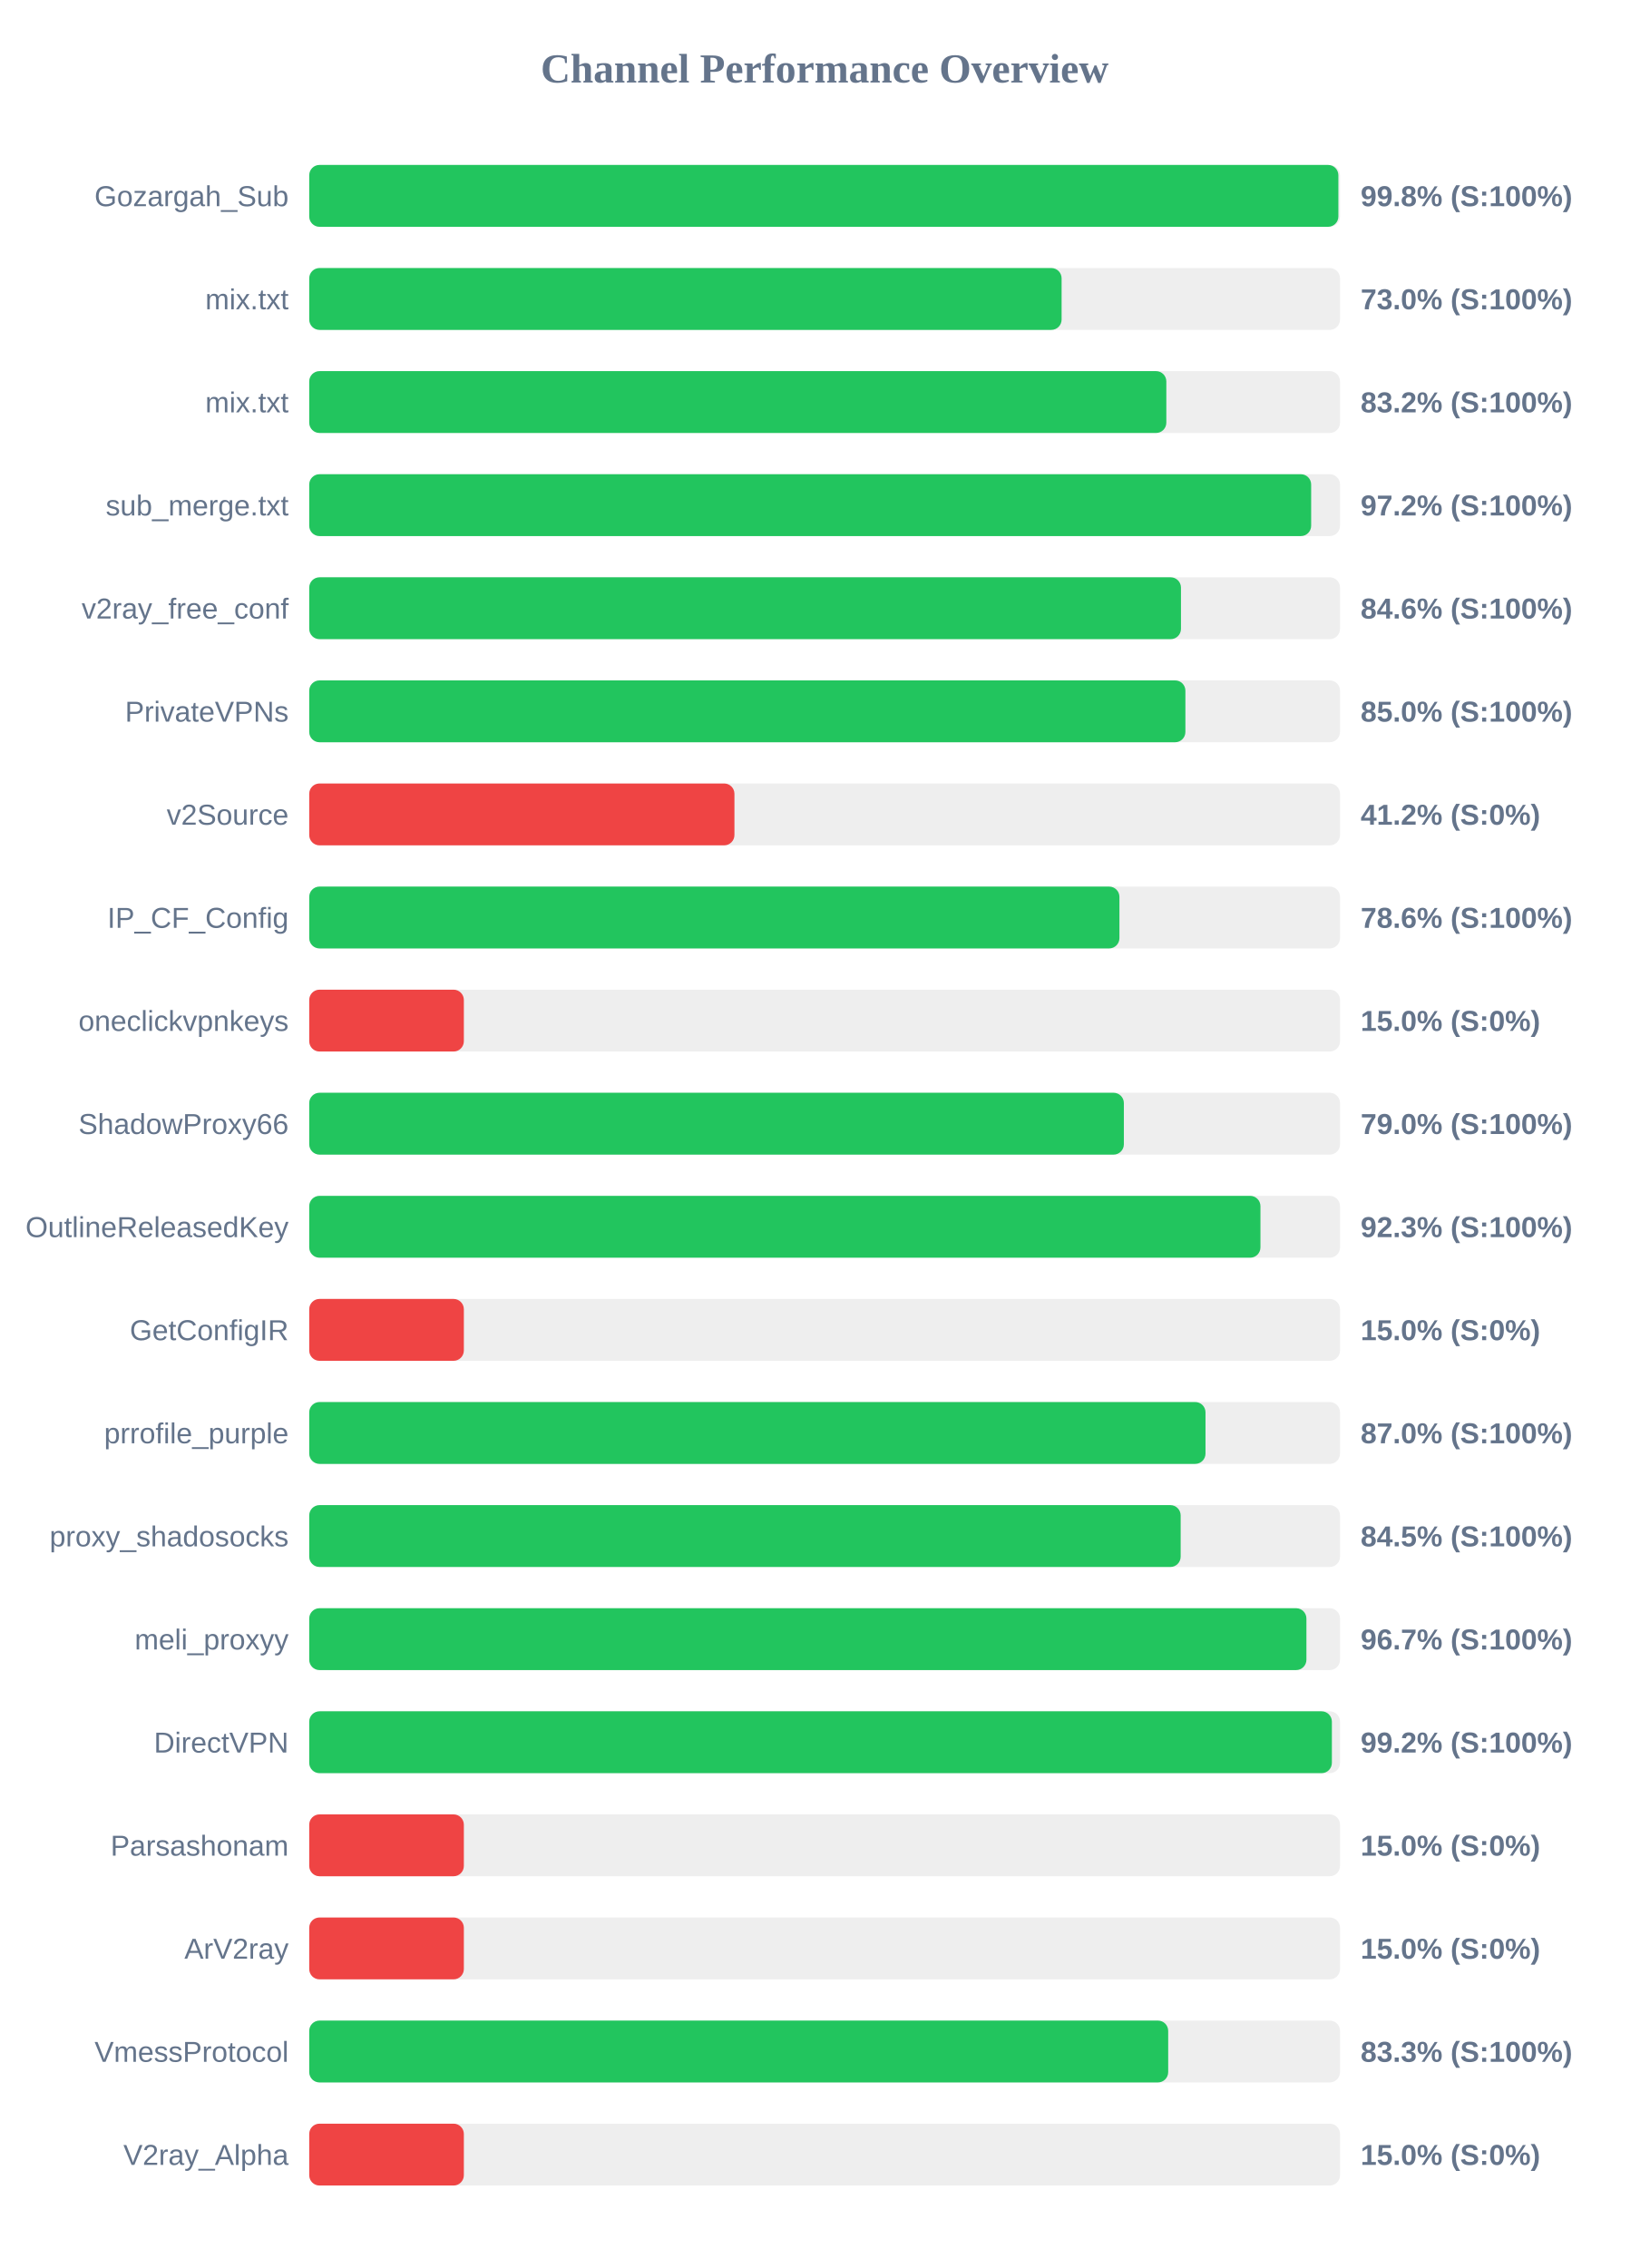
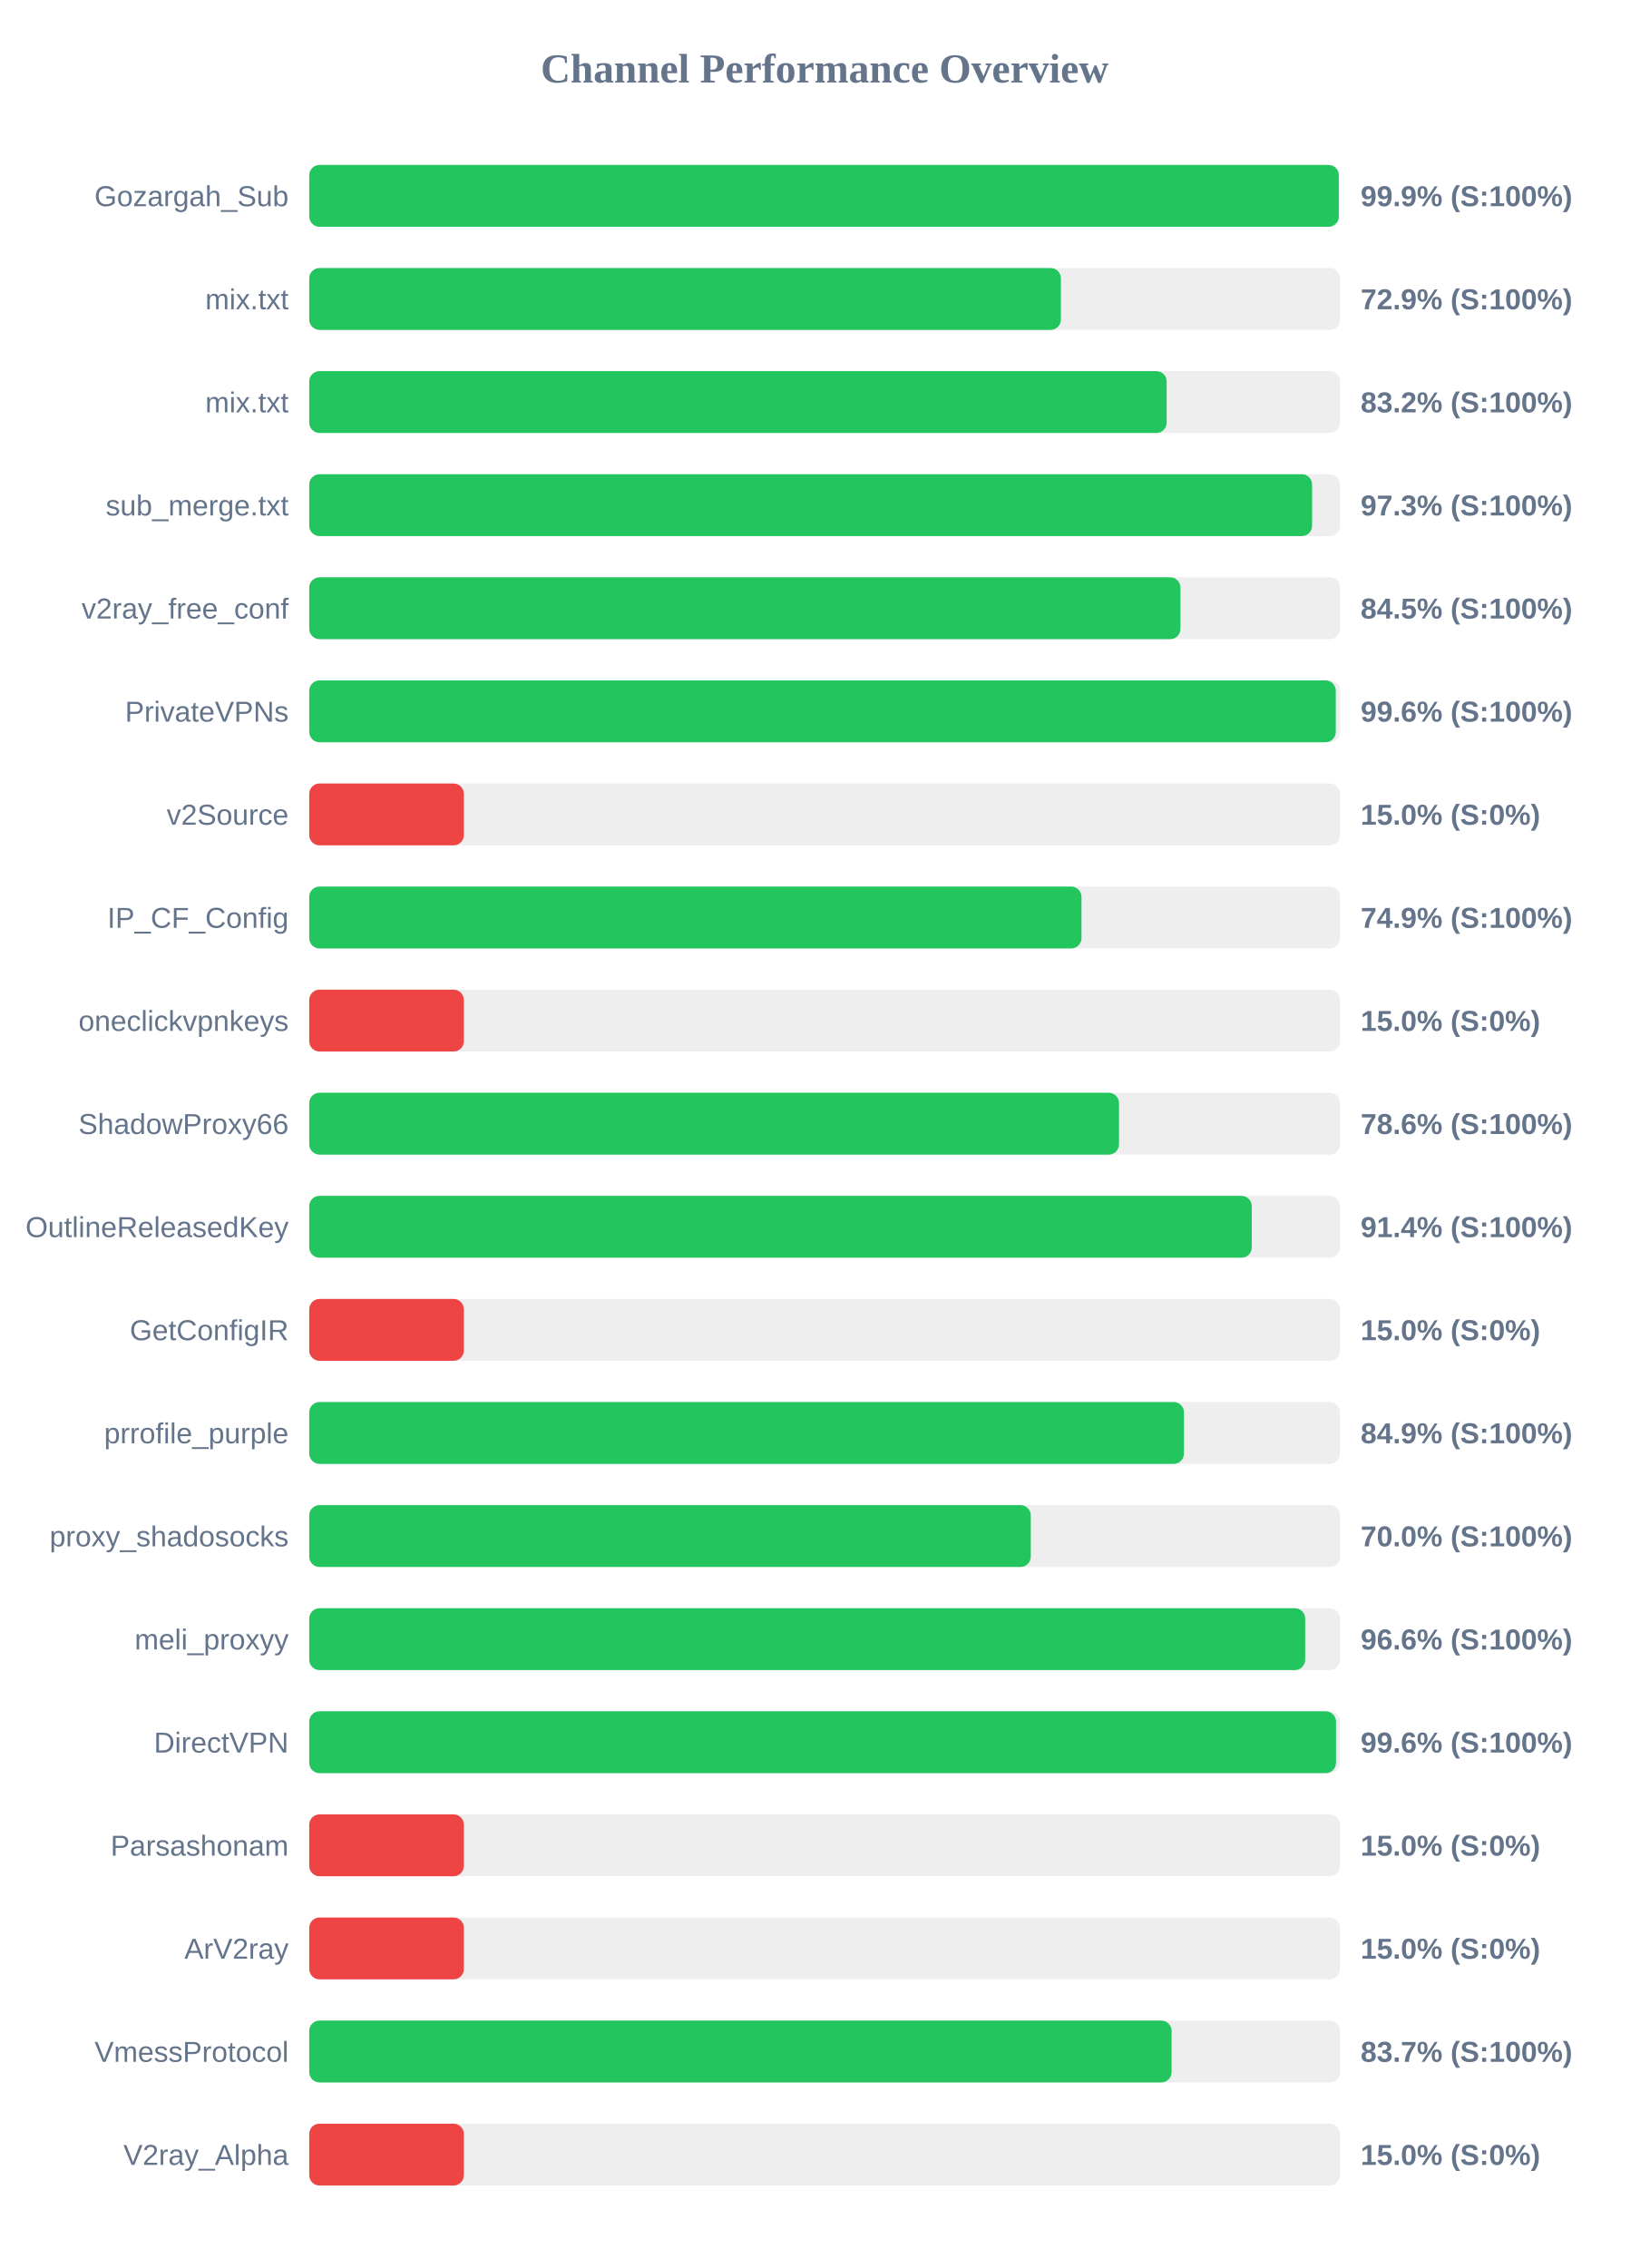
<svg xmlns="http://www.w3.org/2000/svg" width="800" height="1100" version="1.1">
  <style>
        .row { font: 14px Arial; fill: #64748b; }
        .score { font: bold 14px Arial; fill: #64748b; }
    </style>
  <text x="400" y="40" text-anchor="middle" font-size="20px" font-weight="bold" fill="#64748b">Channel Performance Overview</text>
  <rect x="150" y="80" width="500" height="30" fill="#eee" rx="5" />
-   <rect x="150" y="80" width="499.2" height="30" fill="#22c55e" rx="5" />
+   <rect x="150" y="80" width="499.4" height="30" fill="#22c55e" rx="5" />
  <text x="140" y="100" text-anchor="end" class="row">Gozargah_Sub</text>
-   <text x="660" y="100" text-anchor="start" class="score">99.8% (S:100%)</text>
+   <text x="660" y="100" text-anchor="start" class="score">99.9% (S:100%)</text>
  <rect x="150" y="130" width="500" height="30" fill="#eee" rx="5" />
-   <rect x="150" y="130" width="364.95" height="30" fill="#22c55e" rx="5" />
+   <rect x="150" y="130" width="364.6" height="30" fill="#22c55e" rx="5" />
  <text x="140" y="150" text-anchor="end" class="row">mix.txt</text>
-   <text x="660" y="150" text-anchor="start" class="score">73.0% (S:100%)</text>
+   <text x="660" y="150" text-anchor="start" class="score">72.9% (S:100%)</text>
  <rect x="150" y="180" width="500" height="30" fill="#eee" rx="5" />
-   <rect x="150" y="180" width="415.75" height="30" fill="#22c55e" rx="5" />
+   <rect x="150" y="180" width="415.9" height="30" fill="#22c55e" rx="5" />
  <text x="140" y="200" text-anchor="end" class="row">mix.txt</text>
  <text x="660" y="200" text-anchor="start" class="score">83.2% (S:100%)</text>
  <rect x="150" y="230" width="500" height="30" fill="#eee" rx="5" />
-   <rect x="150" y="230" width="486.0" height="30" fill="#22c55e" rx="5" />
+   <rect x="150" y="230" width="486.45" height="30" fill="#22c55e" rx="5" />
  <text x="140" y="250" text-anchor="end" class="row">sub_merge.txt</text>
-   <text x="660" y="250" text-anchor="start" class="score">97.2% (S:100%)</text>
+   <text x="660" y="250" text-anchor="start" class="score">97.3% (S:100%)</text>
  <rect x="150" y="280" width="500" height="30" fill="#eee" rx="5" />
-   <rect x="150" y="280" width="422.85" height="30" fill="#22c55e" rx="5" />
+   <rect x="150" y="280" width="422.6" height="30" fill="#22c55e" rx="5" />
  <text x="140" y="300" text-anchor="end" class="row">v2ray_free_conf</text>
-   <text x="660" y="300" text-anchor="start" class="score">84.6% (S:100%)</text>
+   <text x="660" y="300" text-anchor="start" class="score">84.5% (S:100%)</text>
  <rect x="150" y="330" width="500" height="30" fill="#eee" rx="5" />
-   <rect x="150" y="330" width="425.0" height="30" fill="#22c55e" rx="5" />
+   <rect x="150" y="330" width="497.95" height="30" fill="#22c55e" rx="5" />
  <text x="140" y="350" text-anchor="end" class="row">PrivateVPNs</text>
-   <text x="660" y="350" text-anchor="start" class="score">85.0% (S:100%)</text>
+   <text x="660" y="350" text-anchor="start" class="score">99.6% (S:100%)</text>
  <rect x="150" y="380" width="500" height="30" fill="#eee" rx="5" />
-   <rect x="150" y="380" width="206.25" height="30" fill="#ef4444" rx="5" />
+   <rect x="150" y="380" width="75.0" height="30" fill="#ef4444" rx="5" />
  <text x="140" y="400" text-anchor="end" class="row">v2Source</text>
-   <text x="660" y="400" text-anchor="start" class="score">41.2% (S:0%)</text>
+   <text x="660" y="400" text-anchor="start" class="score">15.0% (S:0%)</text>
  <rect x="150" y="430" width="500" height="30" fill="#eee" rx="5" />
-   <rect x="150" y="430" width="393.0" height="30" fill="#22c55e" rx="5" />
+   <rect x="150" y="430" width="374.6" height="30" fill="#22c55e" rx="5" />
  <text x="140" y="450" text-anchor="end" class="row">IP_CF_Config</text>
-   <text x="660" y="450" text-anchor="start" class="score">78.6% (S:100%)</text>
+   <text x="660" y="450" text-anchor="start" class="score">74.9% (S:100%)</text>
  <rect x="150" y="480" width="500" height="30" fill="#eee" rx="5" />
  <rect x="150" y="480" width="75.0" height="30" fill="#ef4444" rx="5" />
  <text x="140" y="500" text-anchor="end" class="row">oneclickvpnkeys</text>
  <text x="660" y="500" text-anchor="start" class="score">15.0% (S:0%)</text>
  <rect x="150" y="530" width="500" height="30" fill="#eee" rx="5" />
-   <rect x="150" y="530" width="395.15" height="30" fill="#22c55e" rx="5" />
+   <rect x="150" y="530" width="392.8" height="30" fill="#22c55e" rx="5" />
  <text x="140" y="550" text-anchor="end" class="row">ShadowProxy66</text>
-   <text x="660" y="550" text-anchor="start" class="score">79.0% (S:100%)</text>
+   <text x="660" y="550" text-anchor="start" class="score">78.6% (S:100%)</text>
  <rect x="150" y="580" width="500" height="30" fill="#eee" rx="5" />
-   <rect x="150" y="580" width="461.4" height="30" fill="#22c55e" rx="5" />
+   <rect x="150" y="580" width="457.2" height="30" fill="#22c55e" rx="5" />
  <text x="140" y="600" text-anchor="end" class="row">OutlineReleasedKey</text>
-   <text x="660" y="600" text-anchor="start" class="score">92.3% (S:100%)</text>
+   <text x="660" y="600" text-anchor="start" class="score">91.4% (S:100%)</text>
  <rect x="150" y="630" width="500" height="30" fill="#eee" rx="5" />
  <rect x="150" y="630" width="75.0" height="30" fill="#ef4444" rx="5" />
  <text x="140" y="650" text-anchor="end" class="row">GetConfigIR</text>
  <text x="660" y="650" text-anchor="start" class="score">15.0% (S:0%)</text>
  <rect x="150" y="680" width="500" height="30" fill="#eee" rx="5" />
-   <rect x="150" y="680" width="434.75" height="30" fill="#22c55e" rx="5" />
+   <rect x="150" y="680" width="424.3" height="30" fill="#22c55e" rx="5" />
  <text x="140" y="700" text-anchor="end" class="row">prrofile_purple</text>
-   <text x="660" y="700" text-anchor="start" class="score">87.0% (S:100%)</text>
+   <text x="660" y="700" text-anchor="start" class="score">84.9% (S:100%)</text>
  <rect x="150" y="730" width="500" height="30" fill="#eee" rx="5" />
-   <rect x="150" y="730" width="422.7" height="30" fill="#22c55e" rx="5" />
+   <rect x="150" y="730" width="350.0" height="30" fill="#22c55e" rx="5" />
  <text x="140" y="750" text-anchor="end" class="row">proxy_shadosocks</text>
-   <text x="660" y="750" text-anchor="start" class="score">84.5% (S:100%)</text>
+   <text x="660" y="750" text-anchor="start" class="score">70.0% (S:100%)</text>
  <rect x="150" y="780" width="500" height="30" fill="#eee" rx="5" />
-   <rect x="150" y="780" width="483.7" height="30" fill="#22c55e" rx="5" />
+   <rect x="150" y="780" width="483.1" height="30" fill="#22c55e" rx="5" />
  <text x="140" y="800" text-anchor="end" class="row">meli_proxyy</text>
-   <text x="660" y="800" text-anchor="start" class="score">96.7% (S:100%)</text>
+   <text x="660" y="800" text-anchor="start" class="score">96.6% (S:100%)</text>
  <rect x="150" y="830" width="500" height="30" fill="#eee" rx="5" />
-   <rect x="150" y="830" width="496.05" height="30" fill="#22c55e" rx="5" />
+   <rect x="150" y="830" width="498.05" height="30" fill="#22c55e" rx="5" />
  <text x="140" y="850" text-anchor="end" class="row">DirectVPN</text>
-   <text x="660" y="850" text-anchor="start" class="score">99.2% (S:100%)</text>
+   <text x="660" y="850" text-anchor="start" class="score">99.6% (S:100%)</text>
  <rect x="150" y="880" width="500" height="30" fill="#eee" rx="5" />
  <rect x="150" y="880" width="75.0" height="30" fill="#ef4444" rx="5" />
  <text x="140" y="900" text-anchor="end" class="row">Parsashonam</text>
  <text x="660" y="900" text-anchor="start" class="score">15.0% (S:0%)</text>
  <rect x="150" y="930" width="500" height="30" fill="#eee" rx="5" />
  <rect x="150" y="930" width="75.0" height="30" fill="#ef4444" rx="5" />
  <text x="140" y="950" text-anchor="end" class="row">ArV2ray</text>
  <text x="660" y="950" text-anchor="start" class="score">15.0% (S:0%)</text>
  <rect x="150" y="980" width="500" height="30" fill="#eee" rx="5" />
-   <rect x="150" y="980" width="416.65" height="30" fill="#22c55e" rx="5" />
+   <rect x="150" y="980" width="418.3" height="30" fill="#22c55e" rx="5" />
  <text x="140" y="1000" text-anchor="end" class="row">VmessProtocol</text>
-   <text x="660" y="1000" text-anchor="start" class="score">83.3% (S:100%)</text>
+   <text x="660" y="1000" text-anchor="start" class="score">83.7% (S:100%)</text>
  <rect x="150" y="1030" width="500" height="30" fill="#eee" rx="5" />
  <rect x="150" y="1030" width="75.0" height="30" fill="#ef4444" rx="5" />
  <text x="140" y="1050" text-anchor="end" class="row">V2ray_Alpha</text>
  <text x="660" y="1050" text-anchor="start" class="score">15.0% (S:0%)</text>
</svg>
